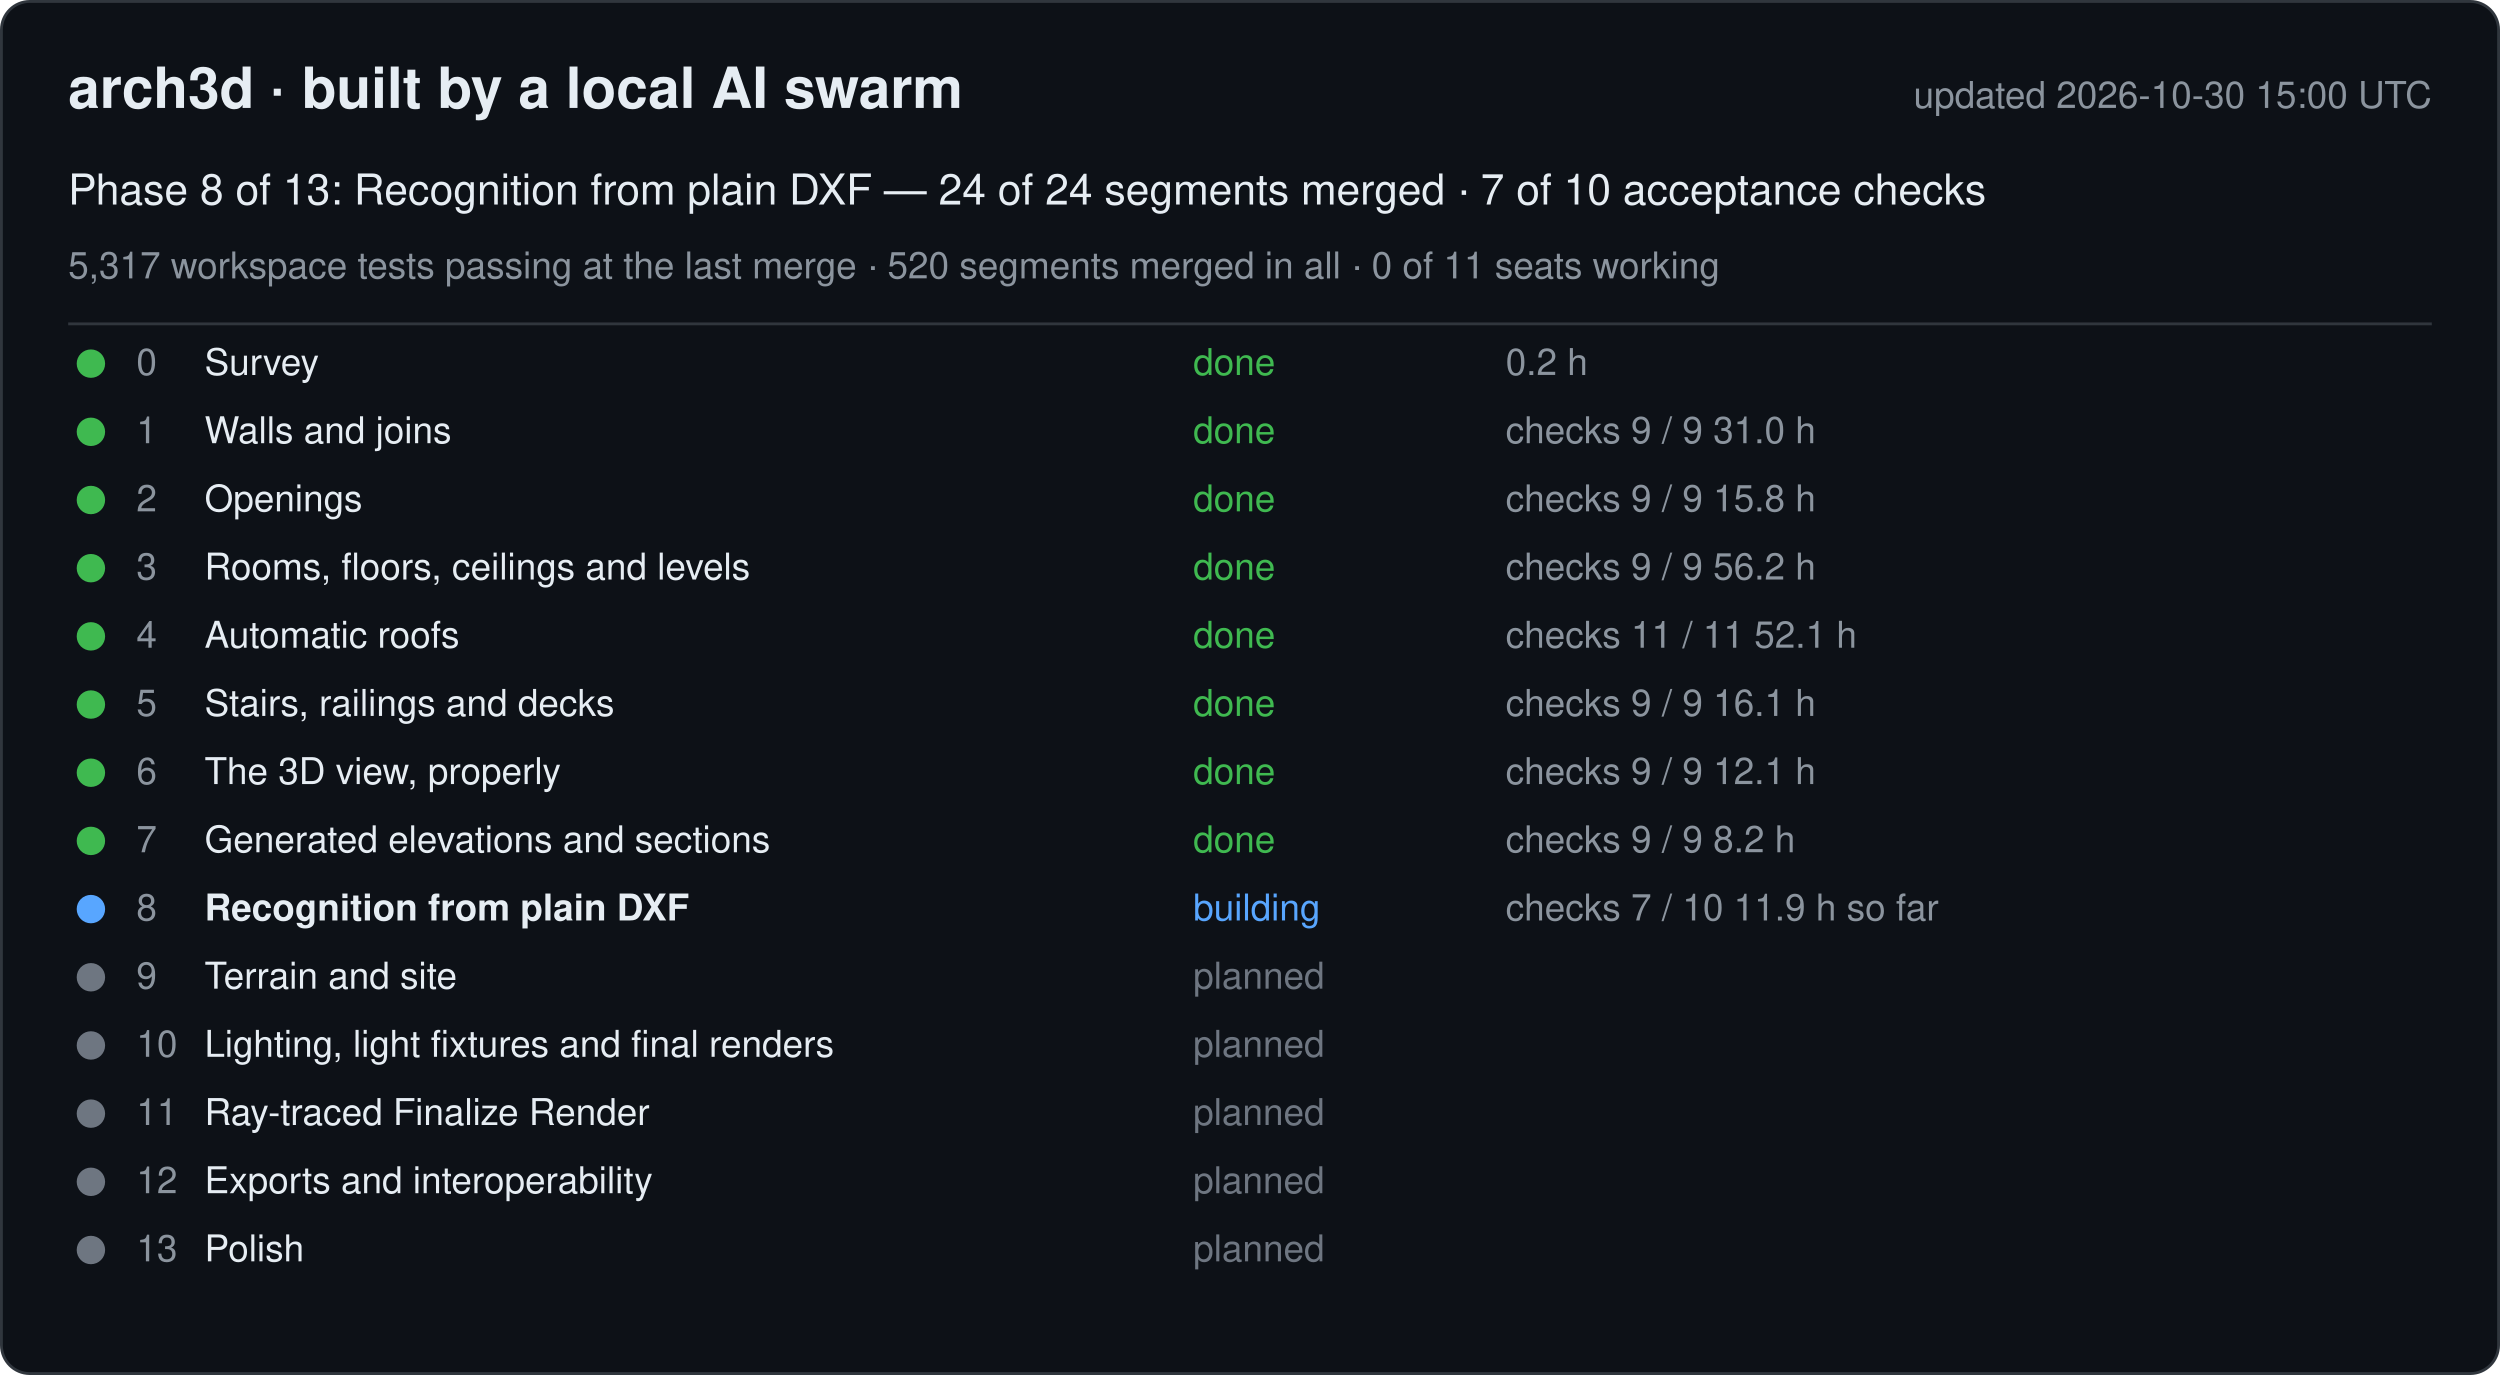
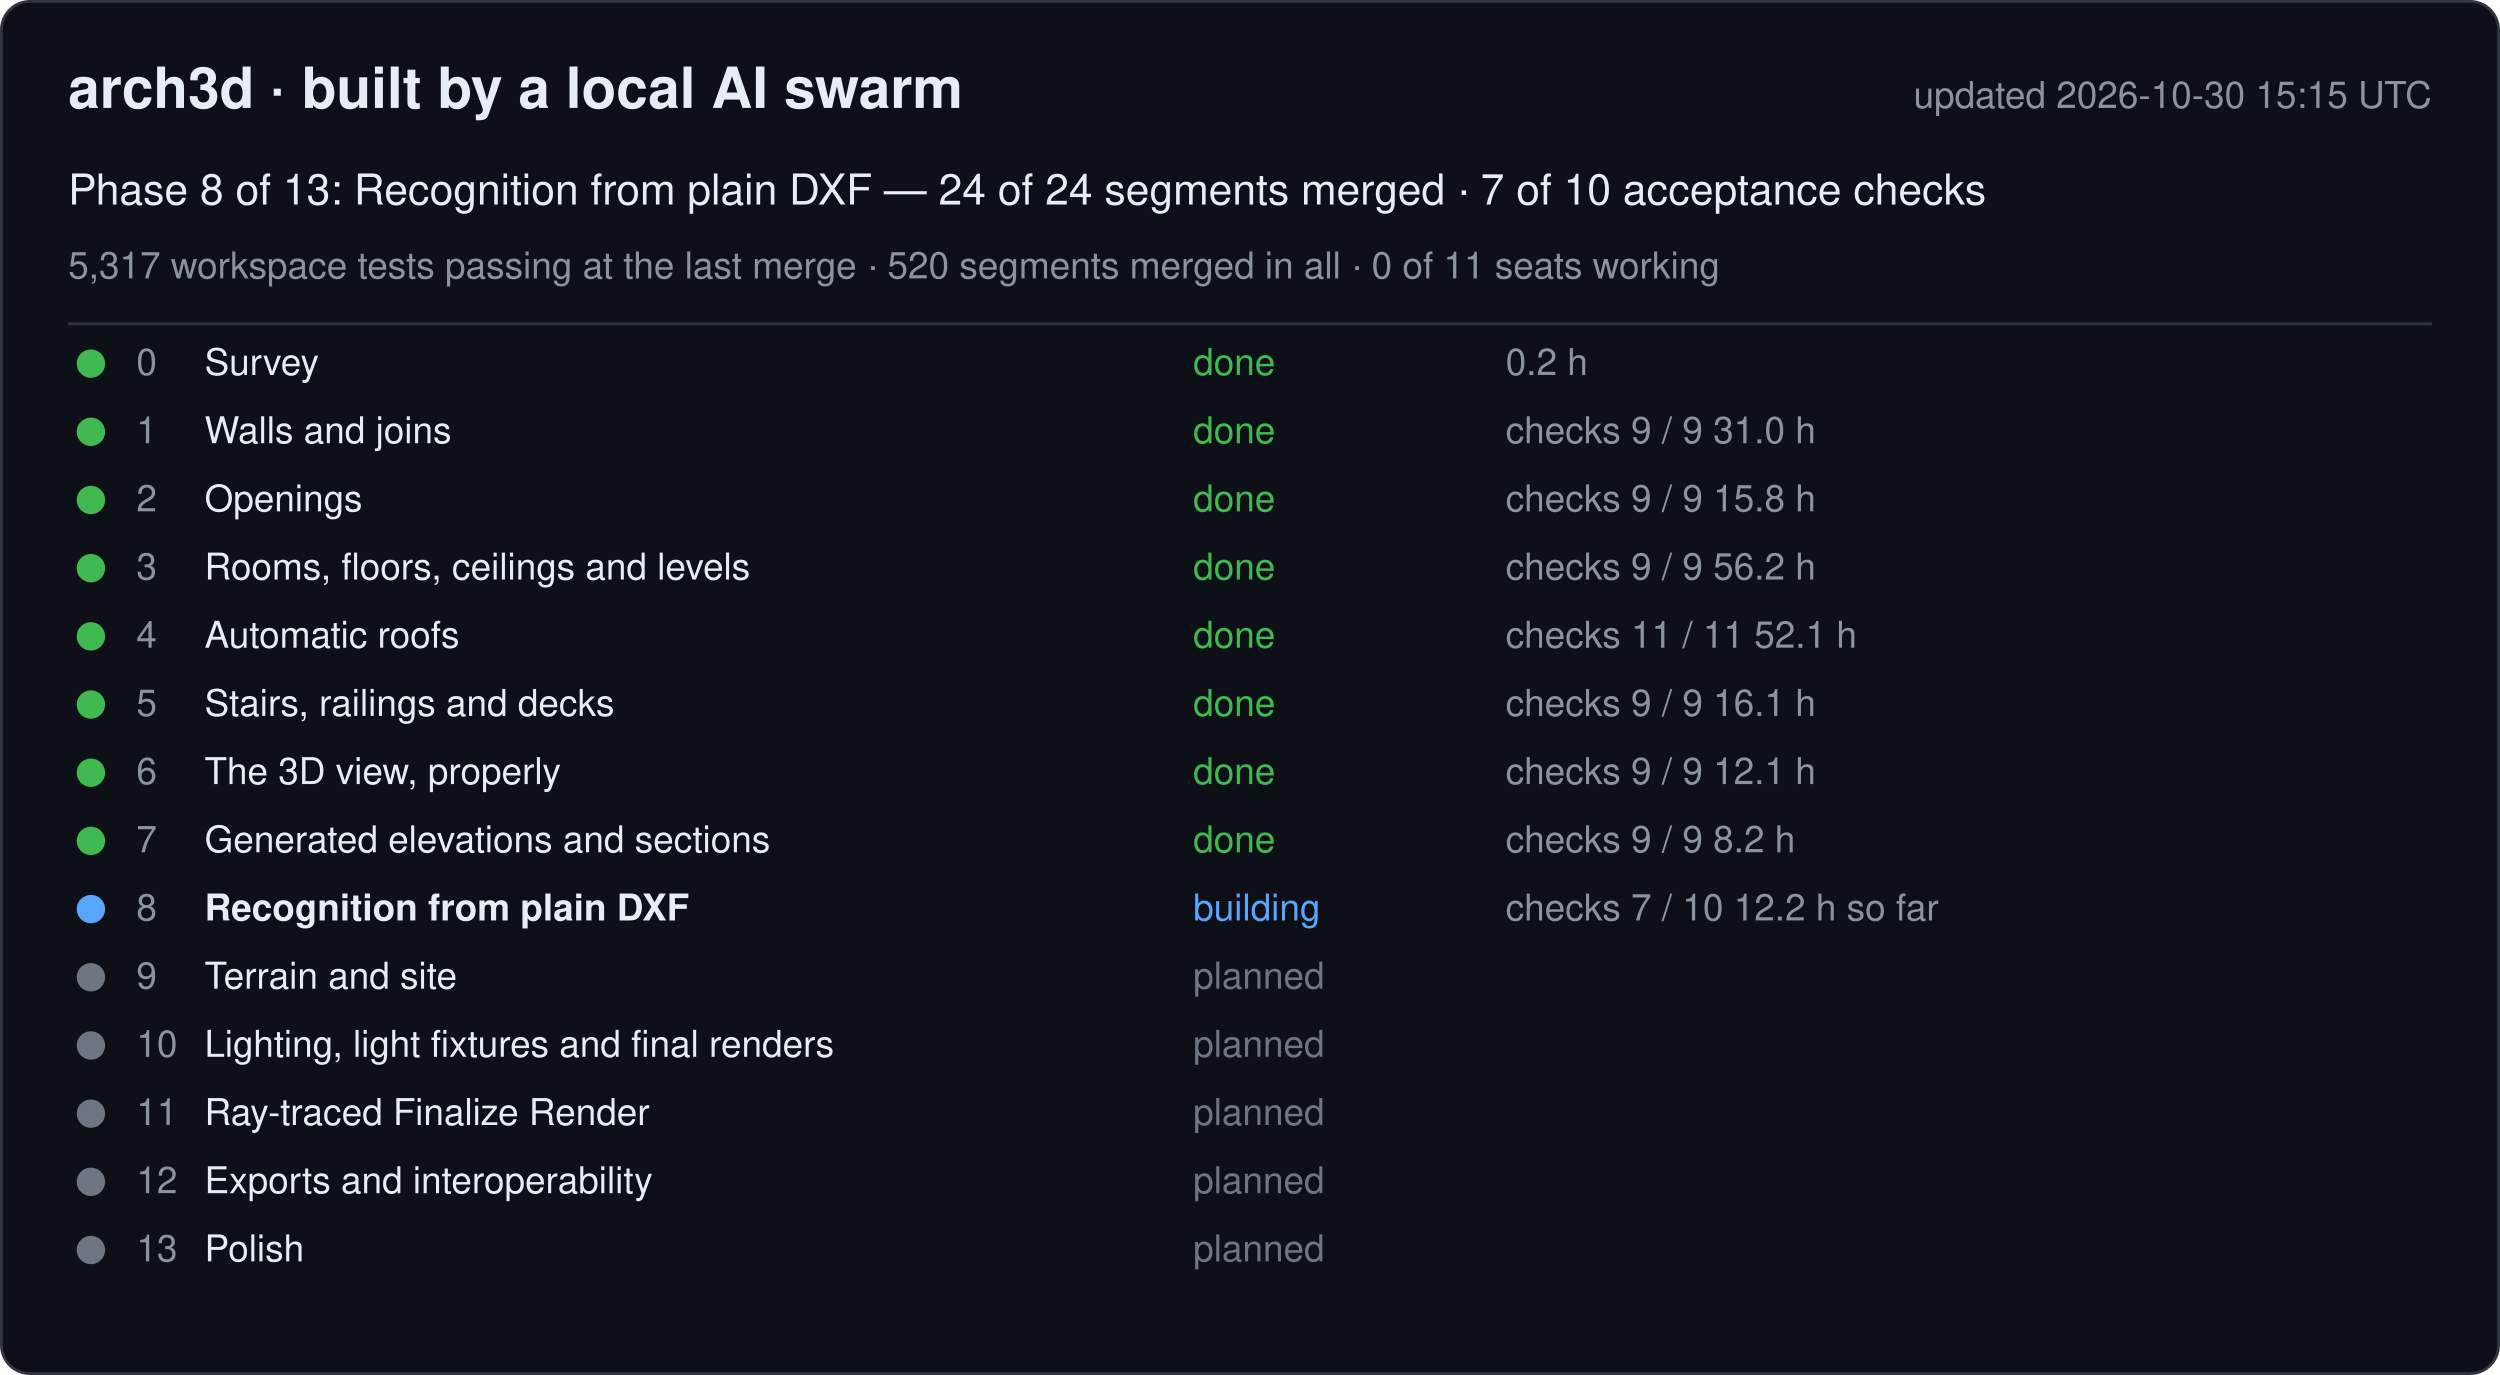
<svg xmlns="http://www.w3.org/2000/svg" width="880" height="484" viewBox="0 0 880 484" font-family="-apple-system, Segoe UI, Helvetica, Arial, sans-serif">
  <rect x="0.5" y="0.5" width="879" height="483" rx="10" fill="#0d1117" stroke="#30363d" />
  <text x="24" y="38" font-size="20" font-weight="600" fill="#e6edf3">arch3d · built by a local AI swarm</text>
-   <text x="856" y="38" font-size="13" fill="#8b949e" text-anchor="end">updated 2026-10-30 15:00 UTC</text>
+   <text x="856" y="38" font-size="13" fill="#8b949e" text-anchor="end">updated 2026-10-30 15:15 UTC</text>
  <text x="24" y="72" font-size="15" fill="#e6edf3">Phase 8 of 13: Recognition from plain DXF — 24 of 24 segments merged · 7 of 10 acceptance checks</text>
  <text x="24" y="98" font-size="13" fill="#8b949e">5,317 workspace tests passing at the last merge · 520 segments merged in all · 0 of 11 seats working</text>
  <line x1="24" y1="114" x2="856" y2="114" stroke="#30363d" />
  <g data-phase="0">
    <circle cx="32" cy="128" r="5" fill="#3fb950" />
    <text x="48" y="132" font-size="13" fill="#8b949e">0</text>
    <text x="72" y="132" font-size="13" fill="#e6edf3">Survey</text>
    <text x="420" y="132" font-size="13" fill="#3fb950">done</text>
    <text x="530" y="132" font-size="13" fill="#8b949e">0.2 h</text>
  </g>
  <g data-phase="1">
    <circle cx="32" cy="152" r="5" fill="#3fb950" />
    <text x="48" y="156" font-size="13" fill="#8b949e">1</text>
    <text x="72" y="156" font-size="13" fill="#e6edf3">Walls and joins</text>
    <text x="420" y="156" font-size="13" fill="#3fb950">done</text>
    <text x="530" y="156" font-size="13" fill="#8b949e">checks 9 / 9   31.0 h</text>
  </g>
  <g data-phase="2">
    <circle cx="32" cy="176" r="5" fill="#3fb950" />
    <text x="48" y="180" font-size="13" fill="#8b949e">2</text>
    <text x="72" y="180" font-size="13" fill="#e6edf3">Openings</text>
    <text x="420" y="180" font-size="13" fill="#3fb950">done</text>
    <text x="530" y="180" font-size="13" fill="#8b949e">checks 9 / 9   15.8 h</text>
  </g>
  <g data-phase="3">
    <circle cx="32" cy="200" r="5" fill="#3fb950" />
    <text x="48" y="204" font-size="13" fill="#8b949e">3</text>
    <text x="72" y="204" font-size="13" fill="#e6edf3">Rooms, floors, ceilings and levels</text>
    <text x="420" y="204" font-size="13" fill="#3fb950">done</text>
    <text x="530" y="204" font-size="13" fill="#8b949e">checks 9 / 9   56.2 h</text>
  </g>
  <g data-phase="4">
    <circle cx="32" cy="224" r="5" fill="#3fb950" />
    <text x="48" y="228" font-size="13" fill="#8b949e">4</text>
    <text x="72" y="228" font-size="13" fill="#e6edf3">Automatic roofs</text>
    <text x="420" y="228" font-size="13" fill="#3fb950">done</text>
    <text x="530" y="228" font-size="13" fill="#8b949e">checks 11 / 11   52.1 h</text>
  </g>
  <g data-phase="5">
    <circle cx="32" cy="248" r="5" fill="#3fb950" />
    <text x="48" y="252" font-size="13" fill="#8b949e">5</text>
    <text x="72" y="252" font-size="13" fill="#e6edf3">Stairs, railings and decks</text>
    <text x="420" y="252" font-size="13" fill="#3fb950">done</text>
    <text x="530" y="252" font-size="13" fill="#8b949e">checks 9 / 9   16.1 h</text>
  </g>
  <g data-phase="6">
    <circle cx="32" cy="272" r="5" fill="#3fb950" />
    <text x="48" y="276" font-size="13" fill="#8b949e">6</text>
    <text x="72" y="276" font-size="13" fill="#e6edf3">The 3D view, properly</text>
    <text x="420" y="276" font-size="13" fill="#3fb950">done</text>
    <text x="530" y="276" font-size="13" fill="#8b949e">checks 9 / 9   12.1 h</text>
  </g>
  <g data-phase="7">
    <circle cx="32" cy="296" r="5" fill="#3fb950" />
    <text x="48" y="300" font-size="13" fill="#8b949e">7</text>
    <text x="72" y="300" font-size="13" fill="#e6edf3">Generated elevations and sections</text>
    <text x="420" y="300" font-size="13" fill="#3fb950">done</text>
    <text x="530" y="300" font-size="13" fill="#8b949e">checks 9 / 9   8.2 h</text>
  </g>
  <g data-phase="8">
    <circle cx="32" cy="320" r="5" fill="#58a6ff" />
    <text x="48" y="324" font-size="13" fill="#8b949e">8</text>
    <text x="72" y="324" font-size="13" fill="#e6edf3" font-weight="600">Recognition from plain DXF</text>
    <text x="420" y="324" font-size="13" fill="#58a6ff">building</text>
-     <text x="530" y="324" font-size="13" fill="#8b949e">checks 7 / 10   11.9 h so far</text>
+     <text x="530" y="324" font-size="13" fill="#8b949e">checks 7 / 10   12.2 h so far</text>
  </g>
  <g data-phase="9">
    <circle cx="32" cy="344" r="5" fill="#6e7681" />
    <text x="48" y="348" font-size="13" fill="#8b949e">9</text>
    <text x="72" y="348" font-size="13" fill="#e6edf3">Terrain and site</text>
    <text x="420" y="348" font-size="13" fill="#6e7681">planned</text>
    <text x="530" y="348" font-size="13" fill="#8b949e" />
  </g>
  <g data-phase="10">
    <circle cx="32" cy="368" r="5" fill="#6e7681" />
    <text x="48" y="372" font-size="13" fill="#8b949e">10</text>
    <text x="72" y="372" font-size="13" fill="#e6edf3">Lighting, light fixtures and final renders</text>
    <text x="420" y="372" font-size="13" fill="#6e7681">planned</text>
    <text x="530" y="372" font-size="13" fill="#8b949e" />
  </g>
  <g data-phase="11">
    <circle cx="32" cy="392" r="5" fill="#6e7681" />
    <text x="48" y="396" font-size="13" fill="#8b949e">11</text>
    <text x="72" y="396" font-size="13" fill="#e6edf3">Ray-traced Finalize Render</text>
    <text x="420" y="396" font-size="13" fill="#6e7681">planned</text>
    <text x="530" y="396" font-size="13" fill="#8b949e" />
  </g>
  <g data-phase="12">
    <circle cx="32" cy="416" r="5" fill="#6e7681" />
    <text x="48" y="420" font-size="13" fill="#8b949e">12</text>
    <text x="72" y="420" font-size="13" fill="#e6edf3">Exports and interoperability</text>
    <text x="420" y="420" font-size="13" fill="#6e7681">planned</text>
    <text x="530" y="420" font-size="13" fill="#8b949e" />
  </g>
  <g data-phase="13">
    <circle cx="32" cy="440" r="5" fill="#6e7681" />
    <text x="48" y="444" font-size="13" fill="#8b949e">13</text>
    <text x="72" y="444" font-size="13" fill="#e6edf3">Polish</text>
    <text x="420" y="444" font-size="13" fill="#6e7681">planned</text>
    <text x="530" y="444" font-size="13" fill="#8b949e" />
  </g>
</svg>
